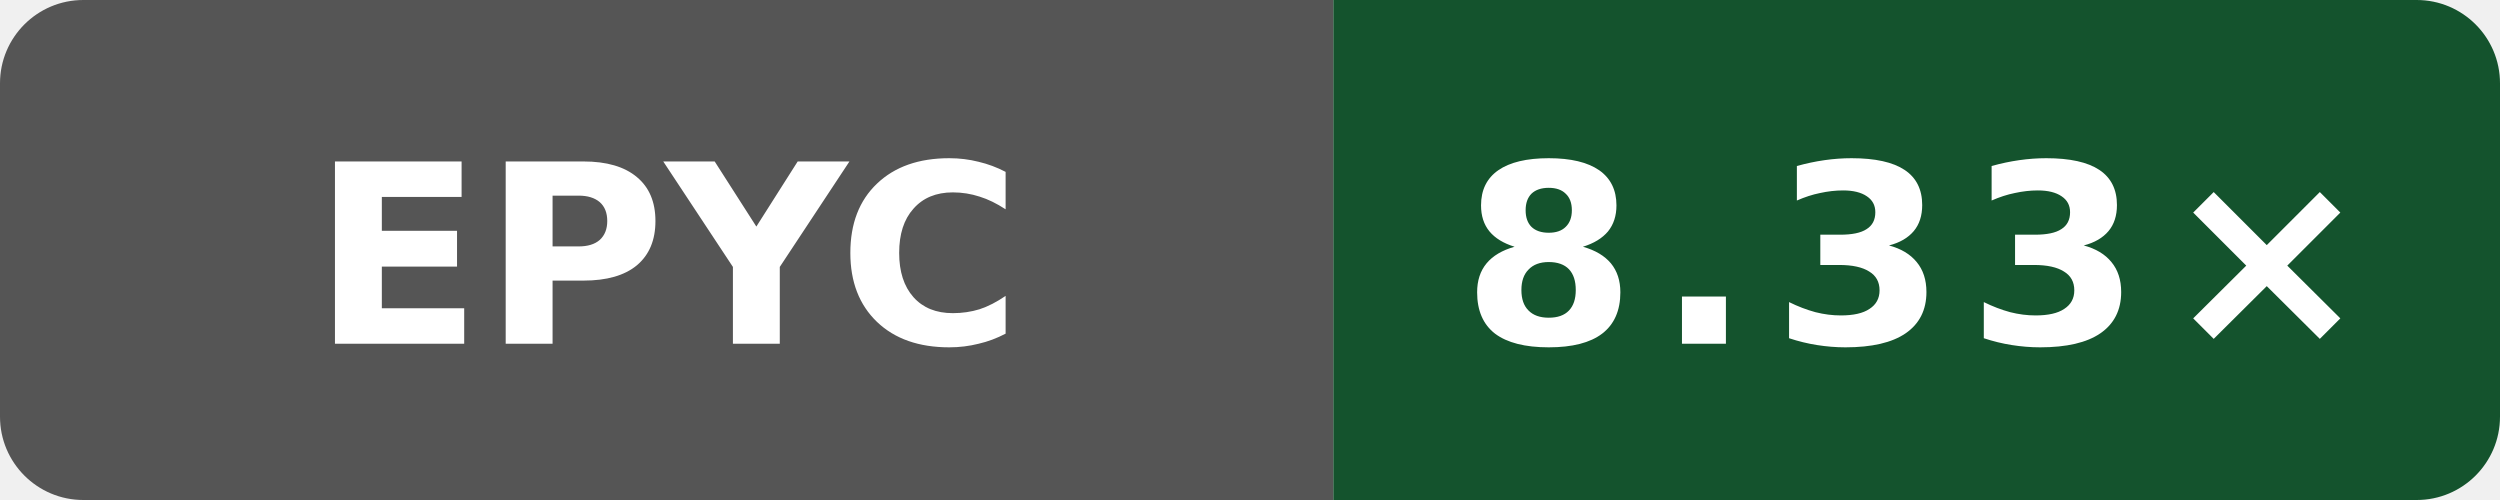
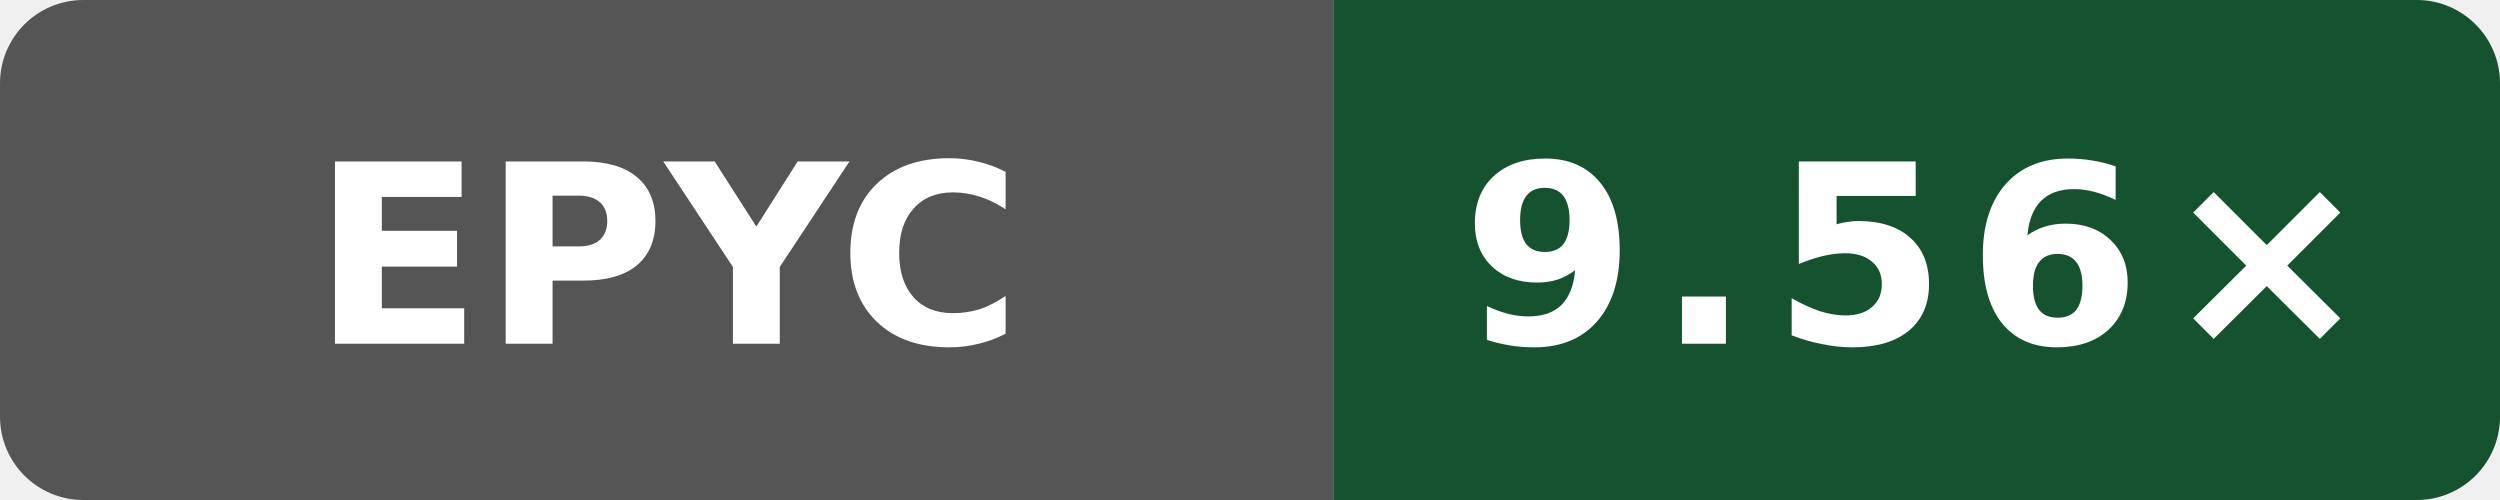
- <svg xmlns="http://www.w3.org/2000/svg" data-original-label="Wasm simd128 compile vs Clang; AMD EPYC 9V74 80-Core Processor; revision fd8d08c239b003470d0ecd0edf78dc8fe6b5a2ff" data-original-message="8.33×" width="120" height="24" viewBox="0 0 120 24" role="img" aria-label="Wasm simd128 compile vs Clang; AMD EPYC 9V74 80-Core Processor; revision fd8d08c239b003470d0ecd0edf78dc8fe6b5a2ff; measured fd8d08c239b003470d0ecd0edf78dc8fe6b5a2ff; 2 commits behind main: 8.33×">
+ <svg xmlns="http://www.w3.org/2000/svg" data-original-label="Wasm simd128 compile vs Clang; AMD EPYC 7763 64-Core Processor; revision c9b05c4c0f7bb1294c717551c61145940b21125e" data-original-message="9.56×" width="120" height="24" viewBox="0 0 120 24" role="img" aria-label="Wasm simd128 compile vs Clang; AMD EPYC 7763 64-Core Processor; revision c9b05c4c0f7bb1294c717551c61145940b21125e; measured c9b05c4c0f7bb1294c717551c61145940b21125e; 0 commits behind main: 9.56×">
  <defs>
    <clipPath id="badge">
      <rect width="120" height="24" rx="4" />
    </clipPath>
  </defs>
  <g clip-path="url(#badge)">
    <rect width="64" height="24" fill="#555" />
    <rect x="64" width="56" height="24" fill="#14532d" />
  </g>
  <text x="32" y="16.5" fill="#fff" text-anchor="middle" font-family="Verdana,Geneva,DejaVu Sans,sans-serif" font-size="12" font-weight="700" textLength="31" lengthAdjust="spacingAndGlyphs">EPYC</text>
-   <text x="92" y="16.5" fill="#fff" text-anchor="middle" font-family="Verdana,Geneva,DejaVu Sans,sans-serif" font-size="12" font-weight="700" letter-spacing="1" textLength="39" lengthAdjust="spacingAndGlyphs">8.33×</text>
+   <text x="92" y="16.5" fill="#fff" text-anchor="middle" font-family="Verdana,Geneva,DejaVu Sans,sans-serif" font-size="12" font-weight="700" letter-spacing="1" textLength="39" lengthAdjust="spacingAndGlyphs">9.56×</text>
</svg>
